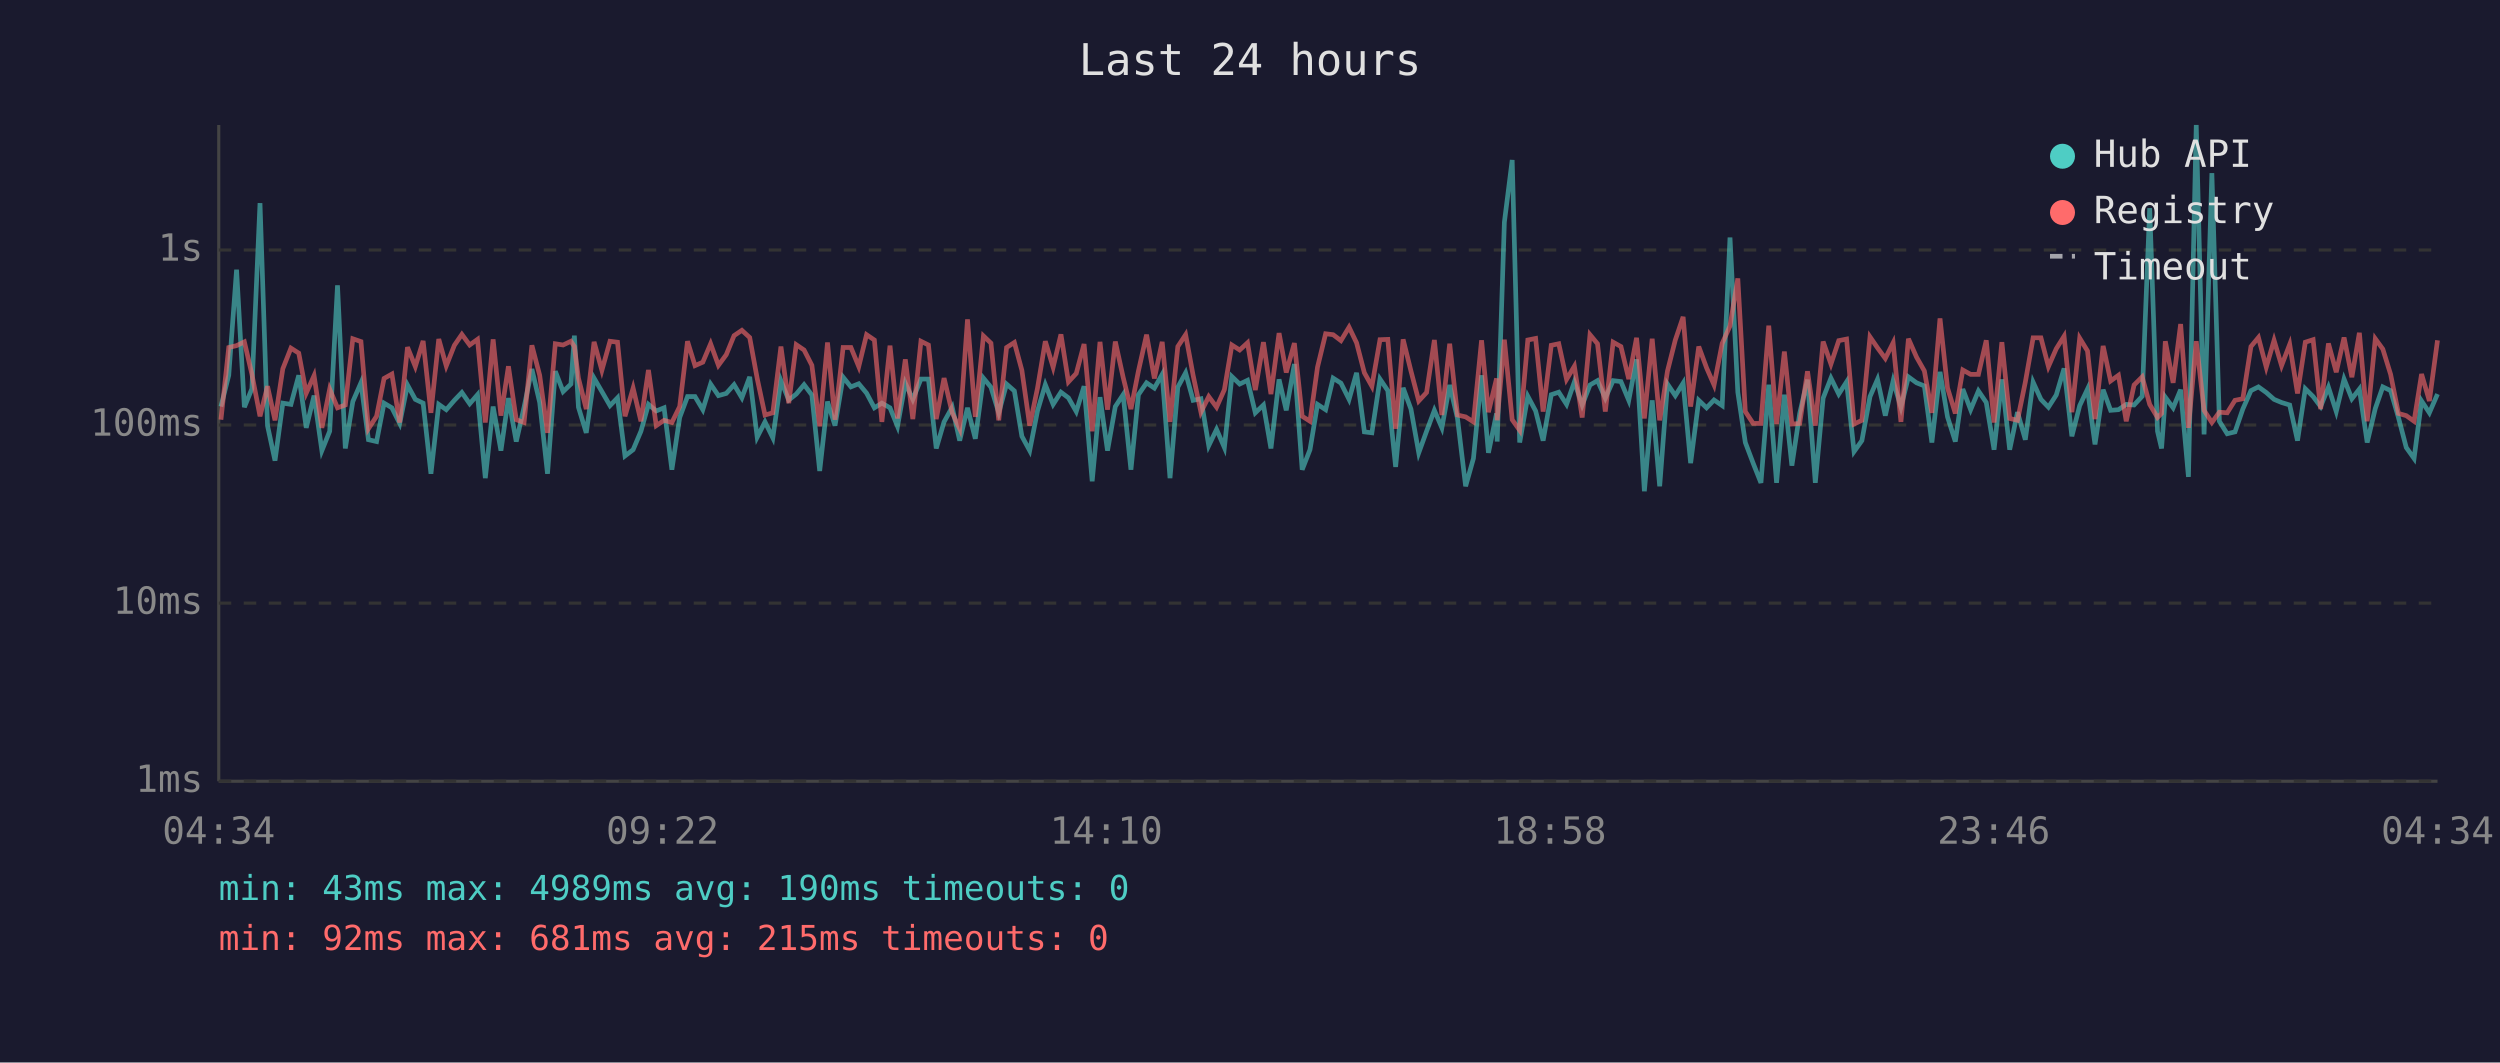
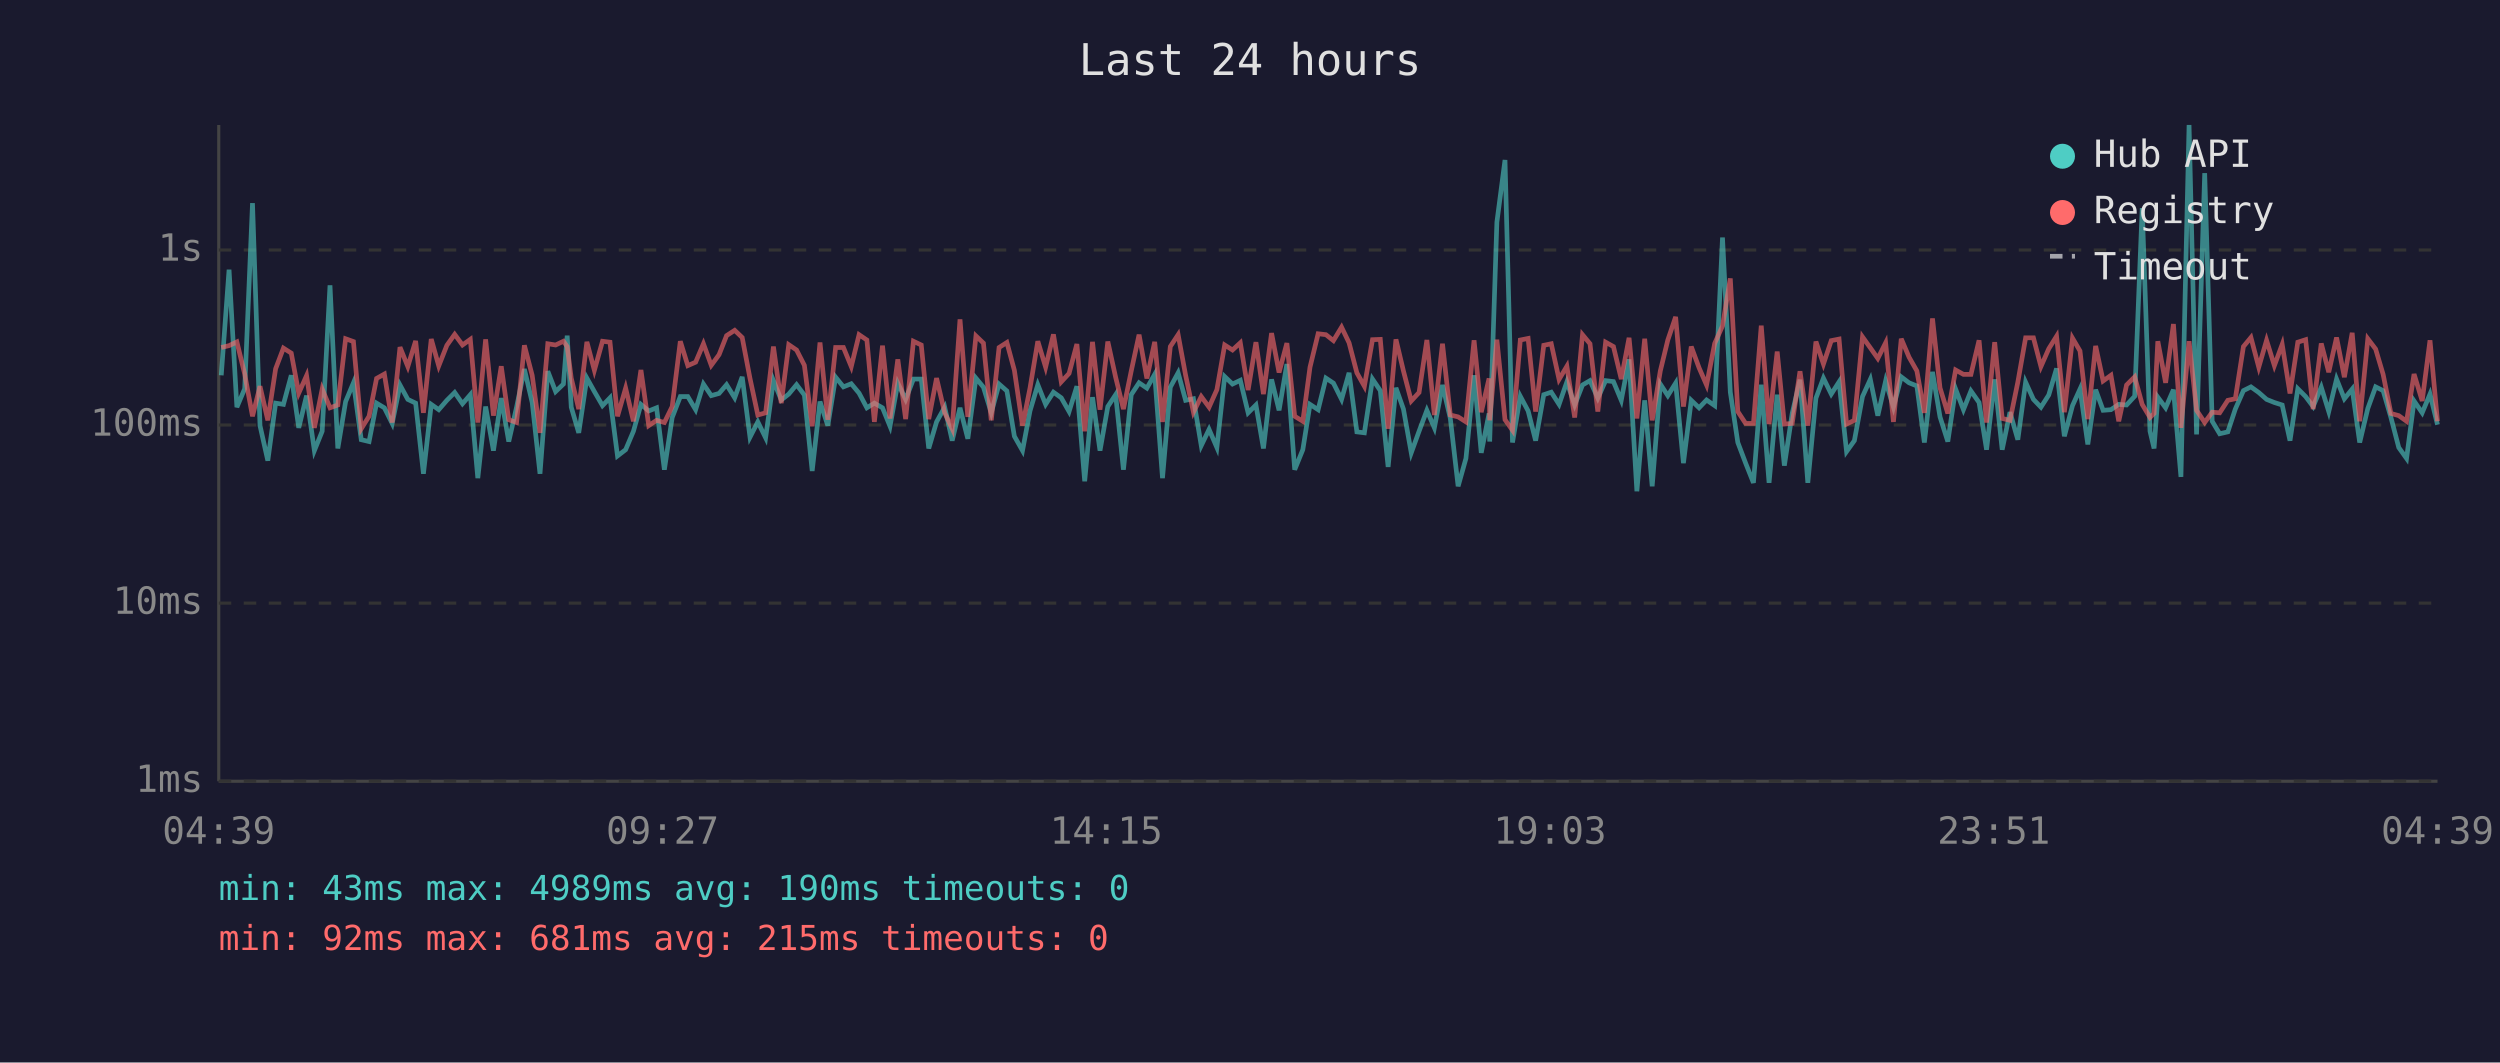
<svg xmlns="http://www.w3.org/2000/svg" viewBox="0 0 800 340" font-family="monospace" font-size="12">
  <rect width="800" height="340" fill="#1a1a2e" />
  <text x="400" y="24" fill="#e0e0e0" font-size="14" text-anchor="middle">Last 24 hours</text>
  <line x1="70" y1="40" x2="70" y2="250" stroke="#444" stroke-width="1" />
  <line x1="70" y1="250" x2="780" y2="250" stroke="#444" stroke-width="1" />
  <line x1="70" y1="250" x2="780" y2="250" stroke="#333" stroke-width="1" stroke-dasharray="4" />
  <text x="65" y="250" fill="#888" text-anchor="end" dominant-baseline="middle">1ms</text>
  <line x1="70" y1="193" x2="780" y2="193" stroke="#333" stroke-width="1" stroke-dasharray="4" />
  <text x="65" y="193" fill="#888" text-anchor="end" dominant-baseline="middle">10ms</text>
  <line x1="70" y1="136" x2="780" y2="136" stroke="#333" stroke-width="1" stroke-dasharray="4" />
  <text x="65" y="136" fill="#888" text-anchor="end" dominant-baseline="middle">100ms</text>
  <line x1="70" y1="80" x2="780" y2="80" stroke="#333" stroke-width="1" stroke-dasharray="4" />
  <text x="65" y="80" fill="#888" text-anchor="end" dominant-baseline="middle">1s</text>
-   <text x="70" y="270" fill="#888" text-anchor="middle">04:34</text>
-   <text x="212" y="270" fill="#888" text-anchor="middle">09:22</text>
-   <text x="354" y="270" fill="#888" text-anchor="middle">14:10</text>
-   <text x="496" y="270" fill="#888" text-anchor="middle">18:58</text>
-   <text x="638" y="270" fill="#888" text-anchor="middle">23:46</text>
-   <text x="780" y="270" fill="#888" text-anchor="middle">04:34</text>
-   <polyline points="70.7,130.1 73.2,120.1 75.7,86.3 78.2,130.3 80.6,124.4 83.2,65.0 85.6,136.2 88.0,147.4 90.5,129.0 93.1,129.4 95.6,120.1 98.0,136.9 100.5,126.6 103.0,144.2 105.5,138.0 108.0,91.3 110.5,143.5 112.9,128.5 115.5,122.5 117.9,140.7 120.5,141.3 122.9,129.0 125.4,130.5 127.9,135.5 130.4,123.2 132.9,127.8 135.4,129.0 137.9,151.6 140.4,129.4 142.8,131.1 145.4,128.1 147.8,125.6 150.3,129.2 152.8,126.3 155.3,153.0 157.8,130.1 160.3,144.2 162.7,127.4 165.2,141.3 167.7,130.3 170.2,118.1 172.7,128.8 175.2,151.6 177.7,118.8 180.2,125.3 182.7,122.9 183.8,107.4 185.1,130.3 187.6,138.5 190.1,121.0 192.6,125.3 195.2,129.8 197.6,127.3 200.0,145.9 202.6,143.9 205.1,138.0 207.5,129.4 210.0,131.5 212.5,130.5 215.0,150.3 217.5,133.6 220.0,126.9 222.4,126.9 224.9,131.1 227.4,122.9 229.9,126.6 232.4,125.9 234.9,123.1 237.4,127.3 239.9,120.6 242.3,139.9 244.8,135.0 247.3,140.1 249.9,121.8 252.4,128.0 254.8,126.1 257.3,123.1 259.8,126.4 262.3,150.7 264.8,128.5 267.2,136.2 269.8,120.7 272.3,123.8 274.8,122.8 277.3,125.8 279.8,130.5 282.2,129.0 284.8,130.5 287.2,136.4 289.7,122.6 292.1,127.8 294.7,121.3 297.1,121.3 299.6,143.5 302.1,135.0 304.7,130.3 307.1,141.0 309.6,130.5 312.1,140.4 314.7,121.0 317.1,123.9 319.6,132.1 322.1,122.9 324.6,125.1 327.0,139.6 329.5,144.2 332.0,131.5 334.5,123.1 337.0,129.4 339.5,125.5 341.9,127.3 344.4,131.7 346.9,123.6 349.5,154.0 352.0,127.1 354.4,144.2 356.9,130.1 359.4,126.3 361.9,150.3 364.3,126.3 366.9,122.5 369.4,124.2 371.9,119.8 374.4,153.0 376.9,123.9 379.4,119.3 381.8,128.1 384.3,127.6 386.8,142.6 389.3,137.4 391.8,143.2 394.2,120.5 396.7,122.9 399.2,121.7 401.7,132.1 404.3,129.6 406.7,143.5 409.3,121.4 411.6,131.3 414.2,116.5 416.7,150.3 419.2,143.9 421.6,129.4 424.2,131.1 426.6,121.0 429.1,122.6 431.7,127.8 434.1,119.3 436.6,138.2 439.0,138.5 441.6,121.3 444.1,125.0 446.6,149.4 449.0,124.1 451.5,130.9 454.0,144.9 456.5,138.0 459.0,131.3 461.4,136.9 463.9,123.2 466.4,133.9 469.0,155.6 471.5,146.7 474.1,120.1 476.3,144.9 478.9,132.3 479.1,141.3 481.4,71.1 483.9,51.2 486.3,141.6 488.9,126.8 491.4,131.5 493.8,141.0 496.4,126.3 498.8,125.5 501.3,129.4 503.8,122.2 506.3,129.6 508.8,123.2 511.2,121.8 513.7,127.4 516.2,121.8 518.7,122.1 521.2,128.1 523.7,115.0 526.2,157.2 528.7,128.1 531.1,155.6 533.6,122.9 536.1,126.6 538.6,122.6 541.0,148.2 543.6,128.1 546.1,130.5 548.5,128.0 551.1,129.8 553.6,76.0 556.1,125.5 558.5,141.6 561.0,148.2 563.5,154.5 566.0,123.1 568.5,154.5 571.0,126.3 573.4,149.0 575.9,132.3 578.4,121.5 580.9,154.5 583.4,127.4 585.9,121.0 588.4,126.1 590.9,122.2 593.3,144.5 595.8,141.0 598.4,126.9 600.8,121.4 603.3,133.0 605.8,121.9 608.3,130.3 610.7,120.6 613.3,122.5 615.8,123.5 618.2,141.6 620.8,119.0 623.2,133.4 625.7,141.3 628.1,124.5 630.6,131.1 633.1,125.1 635.6,128.8 638.1,143.9 640.6,121.4 643.1,143.9 645.6,131.9 648.1,140.7 650.6,122.3 653.1,127.8 655.5,130.3 658.0,126.4 660.5,117.9 663.0,139.6 665.5,129.8 668.0,124.5 670.4,142.2 673.0,124.7 675.4,131.3 677.9,131.1 680.4,129.4 682.9,129.6 685.5,126.8 687.9,66.6 690.4,138.0 691.7,143.5 692.9,127.1 695.4,130.5 697.8,124.7 700.3,152.6 702.8,40.0 705.3,139.0 707.8,55.4 710.2,134.8 712.7,138.8 715.2,138.2 717.7,130.9 720.3,125.0 722.7,123.8 725.2,125.6 727.7,127.8 730.1,128.8 732.7,129.6 735.2,141.0 737.7,124.4 740.2,126.9 742.6,130.1 745.1,123.9 747.6,131.7 750.1,121.3 752.6,127.6 755.0,124.5 757.5,141.6 760.1,130.7 762.5,123.8 765.0,125.0 767.5,133.6 770.0,143.2 772.5,146.7 774.9,128.3 777.4,132.1 780.0,126.1" fill="none" stroke="#4ecdc4" stroke-width="1.5" opacity="0.6" />
-   <polyline points="70.7,134.3 73.2,111.2 75.7,110.6 78.2,109.4 80.6,119.7 83.2,133.2 85.6,123.6 88.0,134.5 90.5,118.0 93.1,111.4 95.6,113.0 98.0,125.8 100.5,120.2 103.0,136.9 105.5,124.5 108.0,130.5 110.5,129.6 112.9,108.4 115.5,109.3 117.9,137.2 120.5,133.2 122.9,121.1 125.4,119.7 127.9,135.2 130.4,111.1 132.9,117.3 135.4,109.1 137.9,132.1 140.4,108.5 142.8,117.1 145.4,110.5 147.8,107.0 150.3,110.4 152.8,108.6 155.3,135.2 157.8,108.6 160.3,133.0 162.7,117.2 165.2,134.3 167.7,135.2 170.2,110.5 172.7,120.1 175.2,138.5 177.7,110.0 180.2,110.4 182.7,109.2 183.8,110.9 185.1,121.0 187.6,130.9 190.1,109.4 192.6,118.5 195.2,109.2 197.6,109.5 200.0,133.2 202.6,124.2 205.1,134.8 207.5,118.4 210.0,136.2 212.5,134.5 215.0,135.2 217.5,130.1 220.0,109.2 222.4,117.0 224.9,115.9 227.4,110.0 229.9,116.9 232.4,113.5 234.9,107.4 237.4,105.7 239.9,108.0 242.3,121.1 244.8,132.8 247.3,132.1 249.9,110.9 252.4,129.0 254.8,110.3 257.3,112.0 259.8,116.9 262.3,136.4 264.8,109.6 267.2,134.3 269.8,111.2 272.3,111.2 274.8,117.3 277.3,107.1 279.8,108.8 282.2,135.0 284.8,110.6 287.2,133.9 289.7,115.0 292.1,134.1 294.7,109.2 297.1,110.4 299.6,134.1 302.1,121.0 304.7,132.1 307.1,137.2 309.6,102.2 312.1,133.4 314.7,107.5 317.1,109.8 319.6,134.5 322.1,111.2 324.6,109.6 327.0,118.5 329.5,136.2 332.0,124.2 334.5,109.2 337.0,117.5 339.5,107.0 341.9,122.2 344.4,119.5 346.9,110.1 349.5,138.0 352.0,109.4 354.4,131.1 356.9,109.3 359.4,120.7 361.9,130.9 364.3,118.7 366.9,107.1 369.4,121.1 371.9,109.4 374.4,135.0 376.9,110.9 379.4,107.1 381.8,120.1 384.3,131.9 386.8,126.9 389.3,130.3 391.8,124.7 394.2,110.4 396.7,112.0 399.2,109.7 401.7,124.8 404.3,109.5 406.7,126.1 409.3,106.6 411.6,119.2 414.2,109.8 416.7,133.2 419.2,134.8 421.6,117.5 424.2,106.8 426.6,107.1 429.1,109.0 431.7,104.7 434.1,109.7 436.6,119.3 439.0,123.6 441.6,108.7 444.1,108.6 446.6,137.2 449.0,108.6 451.5,118.7 454.0,128.3 456.5,125.6 459.0,108.8 461.4,132.8 463.9,110.0 466.4,132.8 469.0,133.4 471.5,135.0 474.1,108.9 476.3,131.9 478.9,121.1 479.1,134.5 481.4,108.7 483.9,134.3 486.3,137.7 488.9,108.8 491.4,108.3 493.8,131.7 496.4,110.5 498.8,110.0 501.3,121.4 503.8,117.2 506.3,133.6 508.8,107.1 511.2,110.0 513.7,131.7 516.2,109.5 518.7,110.9 521.2,121.3 523.7,108.1 526.2,133.9 528.7,108.4 531.1,134.5 533.6,118.7 536.1,108.8 538.6,101.4 541.0,130.1 543.6,110.9 546.1,117.7 548.5,123.2 551.1,109.9 553.6,104.3 556.1,89.1 558.5,131.7 561.0,135.5 563.5,135.5 566.0,104.2 568.5,135.7 571.0,112.5 573.4,135.7 575.9,135.5 578.4,118.8 580.9,136.2 583.4,109.3 585.9,116.5 588.4,109.0 590.9,108.5 593.3,135.7 595.8,134.5 598.4,107.8 600.8,111.3 603.3,114.7 605.8,109.7 608.3,135.0 610.7,108.4 613.3,114.3 615.8,118.7 618.2,132.1 620.8,101.9 623.2,124.1 625.7,132.3 628.1,118.4 630.6,119.8 633.1,119.8 635.6,108.9 638.1,135.2 640.6,109.5 643.1,133.9 645.6,134.5 648.1,122.3 650.6,108.1 653.1,108.1 655.5,117.3 658.0,111.6 660.5,107.6 663.0,131.9 665.5,108.2 668.0,112.3 670.4,134.1 673.0,110.7 675.4,121.9 677.9,120.1 680.4,134.8 682.9,123.2 685.5,120.6 687.9,129.4 690.4,133.6 691.7,132.3 692.9,109.2 695.4,122.5 697.8,103.7 700.3,136.9 702.8,109.2 705.3,131.3 707.8,135.2 710.2,131.9 712.7,132.1 715.2,128.1 717.7,127.6 720.3,110.9 722.7,108.0 725.2,117.5 727.7,108.9 730.1,117.0 732.7,110.2 735.2,125.9 737.7,109.5 740.2,108.7 742.6,130.9 745.1,109.9 747.6,119.1 750.1,108.0 752.6,120.7 755.0,106.5 757.5,134.8 760.1,108.4 762.5,111.7 765.0,119.8 767.5,132.3 770.0,133.0 772.5,134.8 774.9,119.7 777.4,128.3 780.0,108.9" fill="none" stroke="#ff6b6b" stroke-width="1.5" opacity="0.6" />
+   <text x="70" y="270" fill="#888" text-anchor="middle">04:39</text>
+   <text x="212" y="270" fill="#888" text-anchor="middle">09:27</text>
+   <text x="354" y="270" fill="#888" text-anchor="middle">14:15</text>
+   <text x="496" y="270" fill="#888" text-anchor="middle">19:03</text>
+   <text x="638" y="270" fill="#888" text-anchor="middle">23:51</text>
+   <text x="780" y="270" fill="#888" text-anchor="middle">04:39</text>
+   <polyline points="70.8,120.1 73.3,86.3 75.8,130.3 78.3,124.4 80.8,65.0 83.2,136.2 85.7,147.4 88.2,129.0 90.7,129.4 93.2,120.1 95.6,136.9 98.1,126.6 100.6,144.2 103.1,138.0 105.6,91.3 108.1,143.5 110.6,128.5 113.1,122.5 115.6,140.7 118.1,141.3 120.5,129.0 123.0,130.5 125.5,135.5 128.0,123.2 130.5,127.8 133.0,129.0 135.5,151.6 138.0,129.4 140.4,131.1 143.0,128.1 145.5,125.6 148.0,129.2 150.5,126.3 152.9,153.0 155.4,130.1 157.9,144.2 160.4,127.4 162.8,141.3 165.3,130.3 167.8,118.1 170.3,128.8 172.8,151.6 175.3,118.8 177.8,125.3 180.3,122.9 181.5,107.4 182.8,130.3 185.2,138.5 187.8,121.0 190.2,125.3 192.8,129.8 195.2,127.3 197.6,145.9 200.2,143.9 202.7,138.0 205.1,129.4 207.6,131.5 210.1,130.5 212.6,150.3 215.1,133.6 217.7,126.9 220.1,126.9 222.6,131.1 225.1,122.9 227.6,126.6 230.1,125.9 232.5,123.1 235.1,127.3 237.5,120.6 240.0,139.9 242.5,135.0 245.0,140.1 247.5,121.8 250.0,128.0 252.4,126.1 254.9,123.1 257.4,126.4 259.9,150.7 262.4,128.5 264.9,136.2 267.4,120.7 269.9,123.8 272.4,122.8 274.9,125.8 277.4,130.5 279.8,129.0 282.4,130.5 284.8,136.4 287.3,122.6 289.8,127.8 292.3,121.3 294.8,121.3 297.2,143.5 299.7,135.0 302.3,130.3 304.7,141.0 307.2,130.5 309.7,140.4 312.3,121.0 314.7,123.9 317.2,132.1 319.7,122.9 322.2,125.1 324.6,139.6 327.2,144.2 329.6,131.5 332.1,123.1 334.6,129.4 337.1,125.5 339.6,127.3 342.1,131.7 344.6,123.6 347.1,154.0 349.6,127.1 352.0,144.2 354.5,130.1 357.0,126.3 359.5,150.3 362.0,126.3 364.5,122.5 367.0,124.2 369.5,119.8 372.0,153.0 374.5,123.9 377.0,119.3 379.4,128.1 381.9,127.6 384.4,142.6 386.9,137.4 389.4,143.2 391.9,120.5 394.4,122.9 396.9,121.7 399.4,132.1 401.9,129.6 404.3,143.5 406.9,121.4 409.3,131.3 411.8,116.5 414.3,150.3 416.9,143.9 419.2,129.4 421.8,131.1 424.3,121.0 426.7,122.6 429.3,127.8 431.7,119.3 434.2,138.2 436.6,138.5 439.2,121.3 441.7,125.0 444.2,149.4 446.7,124.1 449.1,130.9 451.6,144.9 454.1,138.0 456.6,131.3 459.0,136.9 461.6,123.2 464.1,133.9 466.6,155.6 469.1,146.7 471.7,120.1 474.0,144.9 476.5,132.3 476.7,141.3 479.0,71.1 481.6,51.2 484.0,141.6 486.5,126.8 489.0,131.5 491.4,141.0 494.0,126.3 496.4,125.5 498.9,129.4 501.4,122.2 503.9,129.6 506.4,123.2 508.8,121.8 511.3,127.4 513.8,121.8 516.3,122.1 518.8,128.1 521.3,115.0 523.8,157.2 526.3,128.1 528.7,155.6 531.3,122.9 533.7,126.6 536.2,122.6 538.7,148.2 541.2,128.1 543.7,130.5 546.1,128.0 548.7,129.8 551.2,76.0 553.7,125.5 556.1,141.6 558.6,148.2 561.1,154.5 563.6,123.1 566.1,154.5 568.7,126.3 571.0,149.0 573.5,132.3 576.0,121.5 578.5,154.5 581.1,127.4 583.5,121.0 586.0,126.1 588.5,122.2 590.9,144.5 593.4,141.0 596.0,126.9 598.5,121.4 600.9,133.0 603.4,121.9 605.9,130.3 608.4,120.6 610.9,122.5 613.4,123.5 615.8,141.6 618.4,119.0 620.8,133.4 623.3,141.3 625.8,124.5 628.3,131.1 630.7,125.1 633.3,128.8 635.7,143.9 638.3,121.4 640.7,143.9 643.2,131.9 645.7,140.7 648.2,122.3 650.7,127.8 653.1,130.3 655.6,126.4 658.1,117.9 660.6,139.6 663.2,129.8 665.6,124.5 668.1,142.2 670.6,124.7 673.0,131.3 675.5,131.1 678.0,129.4 680.5,129.6 683.1,126.8 685.5,66.6 688.0,138.0 689.3,143.5 690.5,127.1 693.0,130.5 695.5,124.7 697.9,152.6 700.5,40.0 702.9,139.0 705.5,55.4 707.9,134.8 710.3,138.8 712.9,138.2 715.3,130.9 717.9,125.0 720.3,123.8 722.8,125.6 725.3,127.8 727.8,128.8 730.3,129.6 732.8,141.0 735.3,124.4 737.8,126.9 740.2,130.1 742.8,123.9 745.2,131.7 747.7,121.3 750.2,127.6 752.7,124.5 755.1,141.6 757.7,130.7 760.2,123.8 762.6,125.0 765.1,133.6 767.6,143.2 770.1,146.7 772.5,128.3 775.1,132.1 777.6,126.1 780.0,135.9" fill="none" stroke="#4ecdc4" stroke-width="1.5" opacity="0.6" />
+   <polyline points="70.8,111.2 73.3,110.6 75.8,109.4 78.3,119.7 80.8,133.2 83.2,123.6 85.7,134.5 88.2,118.0 90.7,111.4 93.2,113.0 95.6,125.8 98.1,120.2 100.6,136.9 103.1,124.5 105.6,130.5 108.1,129.6 110.6,108.4 113.1,109.3 115.6,137.2 118.1,133.2 120.5,121.1 123.0,119.7 125.5,135.2 128.0,111.1 130.5,117.3 133.0,109.1 135.5,132.1 138.0,108.5 140.4,117.1 143.0,110.5 145.5,107.0 148.0,110.4 150.5,108.6 152.9,135.2 155.4,108.6 157.9,133.0 160.4,117.2 162.8,134.3 165.3,135.2 167.8,110.5 170.3,120.1 172.8,138.5 175.3,110.0 177.8,110.4 180.3,109.2 181.5,110.9 182.8,121.0 185.2,130.9 187.8,109.4 190.2,118.5 192.8,109.2 195.2,109.5 197.6,133.2 200.2,124.2 202.7,134.8 205.1,118.4 207.6,136.2 210.1,134.5 212.6,135.2 215.1,130.1 217.7,109.2 220.1,117.0 222.6,115.9 225.1,110.0 227.6,116.9 230.1,113.5 232.5,107.4 235.1,105.7 237.5,108.0 240.0,121.1 242.5,132.8 245.0,132.1 247.5,110.9 250.0,129.0 252.4,110.3 254.9,112.0 257.4,116.9 259.9,136.4 262.4,109.6 264.9,134.3 267.4,111.2 269.9,111.2 272.4,117.3 274.9,107.1 277.4,108.8 279.8,135.0 282.4,110.6 284.8,133.9 287.3,115.0 289.8,134.1 292.3,109.2 294.8,110.4 297.2,134.1 299.7,121.0 302.3,132.1 304.7,137.2 307.2,102.2 309.7,133.4 312.3,107.5 314.7,109.8 317.2,134.5 319.7,111.2 322.2,109.6 324.6,118.5 327.2,136.2 329.6,124.2 332.1,109.2 334.6,117.5 337.1,107.0 339.6,122.2 342.1,119.5 344.6,110.1 347.1,138.0 349.6,109.4 352.0,131.1 354.5,109.3 357.0,120.7 359.5,130.9 362.0,118.7 364.5,107.1 367.0,121.1 369.5,109.4 372.0,135.0 374.5,110.9 377.0,107.1 379.4,120.1 381.9,131.9 384.4,126.9 386.9,130.3 389.4,124.7 391.9,110.4 394.4,112.0 396.9,109.7 399.4,124.8 401.9,109.5 404.3,126.1 406.9,106.6 409.3,119.2 411.8,109.8 414.3,133.2 416.9,134.8 419.2,117.5 421.8,106.8 424.3,107.1 426.7,109.0 429.3,104.7 431.7,109.7 434.2,119.3 436.6,123.6 439.2,108.7 441.7,108.6 444.2,137.2 446.7,108.6 449.1,118.7 451.6,128.3 454.1,125.6 456.6,108.8 459.0,132.8 461.6,110.0 464.1,132.8 466.6,133.4 469.1,135.0 471.7,108.9 474.0,131.9 476.5,121.1 476.7,134.5 479.0,108.7 481.6,134.3 484.0,137.7 486.5,108.8 489.0,108.3 491.4,131.7 494.0,110.5 496.4,110.0 498.9,121.4 501.4,117.2 503.9,133.6 506.4,107.1 508.8,110.0 511.3,131.7 513.8,109.5 516.3,110.9 518.8,121.3 521.3,108.1 523.8,133.9 526.3,108.4 528.7,134.5 531.3,118.7 533.7,108.8 536.2,101.4 538.7,130.1 541.2,110.9 543.7,117.7 546.1,123.2 548.7,109.9 551.2,104.3 553.7,89.1 556.1,131.7 558.6,135.5 561.1,135.5 563.6,104.2 566.1,135.7 568.7,112.5 571.0,135.7 573.5,135.5 576.0,118.8 578.5,136.2 581.1,109.3 583.5,116.5 586.0,109.0 588.5,108.5 590.9,135.7 593.4,134.5 596.0,107.8 598.5,111.3 600.9,114.7 603.4,109.7 605.9,135.0 608.4,108.4 610.9,114.3 613.4,118.7 615.8,132.1 618.4,101.9 620.8,124.1 623.3,132.3 625.8,118.4 628.3,119.8 630.7,119.8 633.3,108.9 635.7,135.2 638.3,109.5 640.7,133.9 643.2,134.5 645.7,122.3 648.2,108.1 650.7,108.1 653.1,117.3 655.6,111.6 658.1,107.6 660.6,131.9 663.2,108.2 665.6,112.3 668.1,134.1 670.6,110.7 673.0,121.9 675.5,120.1 678.0,134.8 680.5,123.2 683.1,120.6 685.5,129.4 688.0,133.6 689.3,132.3 690.5,109.2 693.0,122.5 695.5,103.7 697.9,136.9 700.5,109.2 702.9,131.3 705.5,135.2 707.9,131.9 710.3,132.1 712.9,128.1 715.3,127.6 717.9,110.9 720.3,108.0 722.8,117.5 725.3,108.9 727.8,117.0 730.3,110.2 732.8,125.9 735.3,109.5 737.8,108.7 740.2,130.9 742.8,109.9 745.2,119.1 747.7,108.0 750.2,120.7 752.7,106.5 755.1,134.8 757.7,108.4 760.2,111.7 762.6,119.8 765.1,132.3 767.6,133.0 770.1,134.8 772.5,119.7 775.1,128.3 777.6,108.9 780.0,134.8" fill="none" stroke="#ff6b6b" stroke-width="1.5" opacity="0.6" />
  <circle cx="660" cy="50" r="4" fill="#4ecdc4" />
  <text x="670" y="50" fill="#e0e0e0" dominant-baseline="middle">Hub API</text>
  <circle cx="660" cy="68" r="4" fill="#ff6b6b" />
  <text x="670" y="68" fill="#e0e0e0" dominant-baseline="middle">Registry</text>
  <line x1="656" y1="82" x2="664" y2="82" stroke="#e0e0e0" stroke-width="1.5" stroke-dasharray="4,3" opacity="0.7" />
  <text x="670" y="86" fill="#e0e0e0" dominant-baseline="middle">Timeout</text>
  <text x="70" y="288" fill="#4ecdc4" font-size="11">min: 43ms  max: 4989ms  avg: 190ms  timeouts: 0</text>
  <text x="70" y="304" fill="#ff6b6b" font-size="11">min: 92ms  max: 681ms  avg: 215ms  timeouts: 0</text>
</svg>
